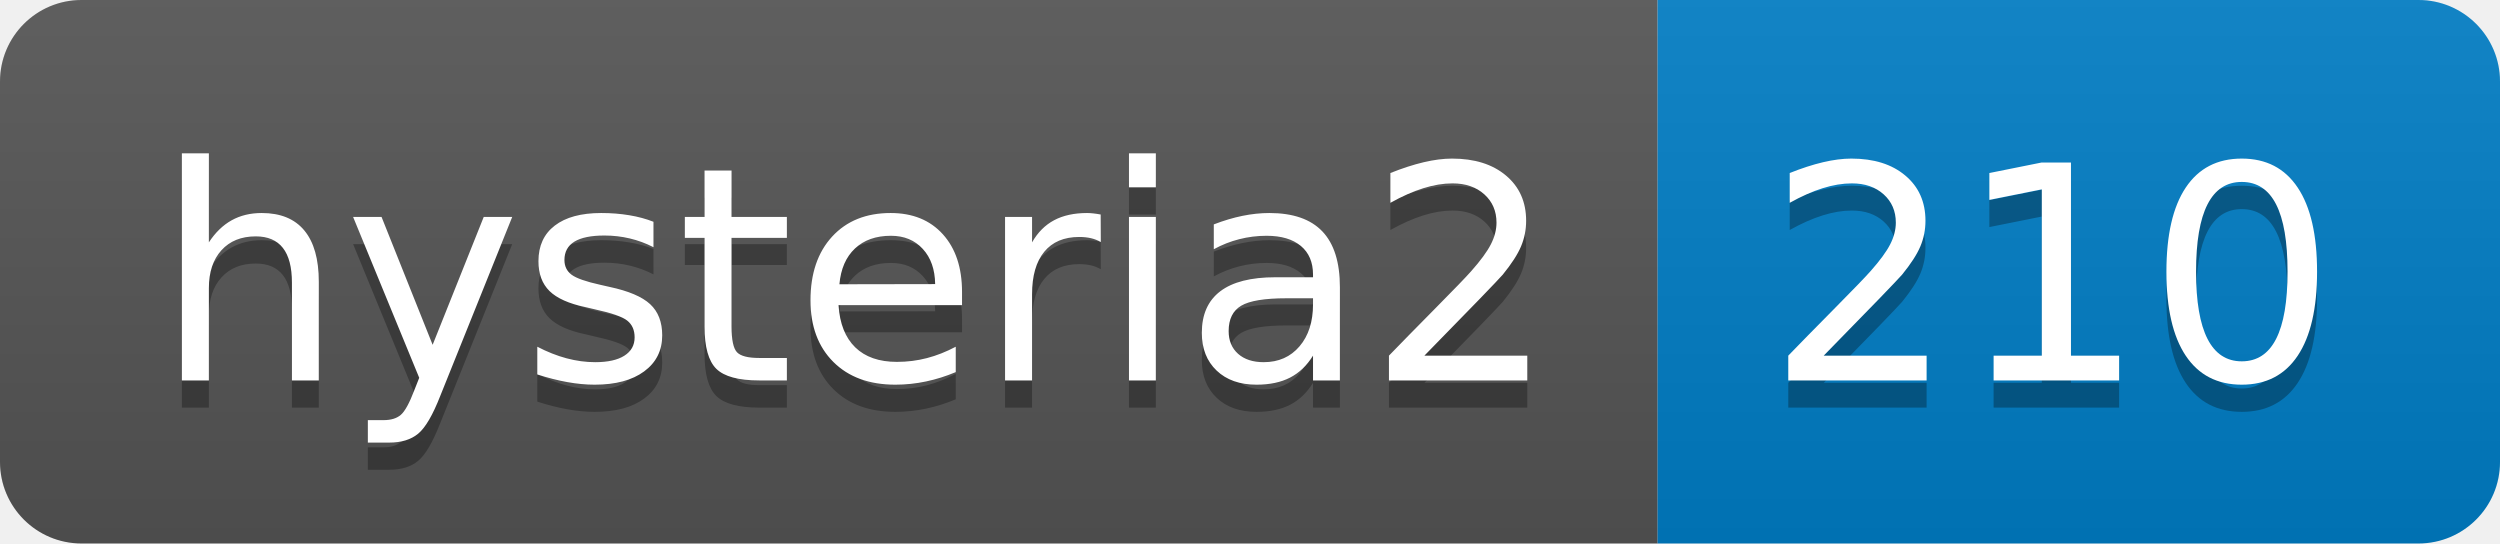
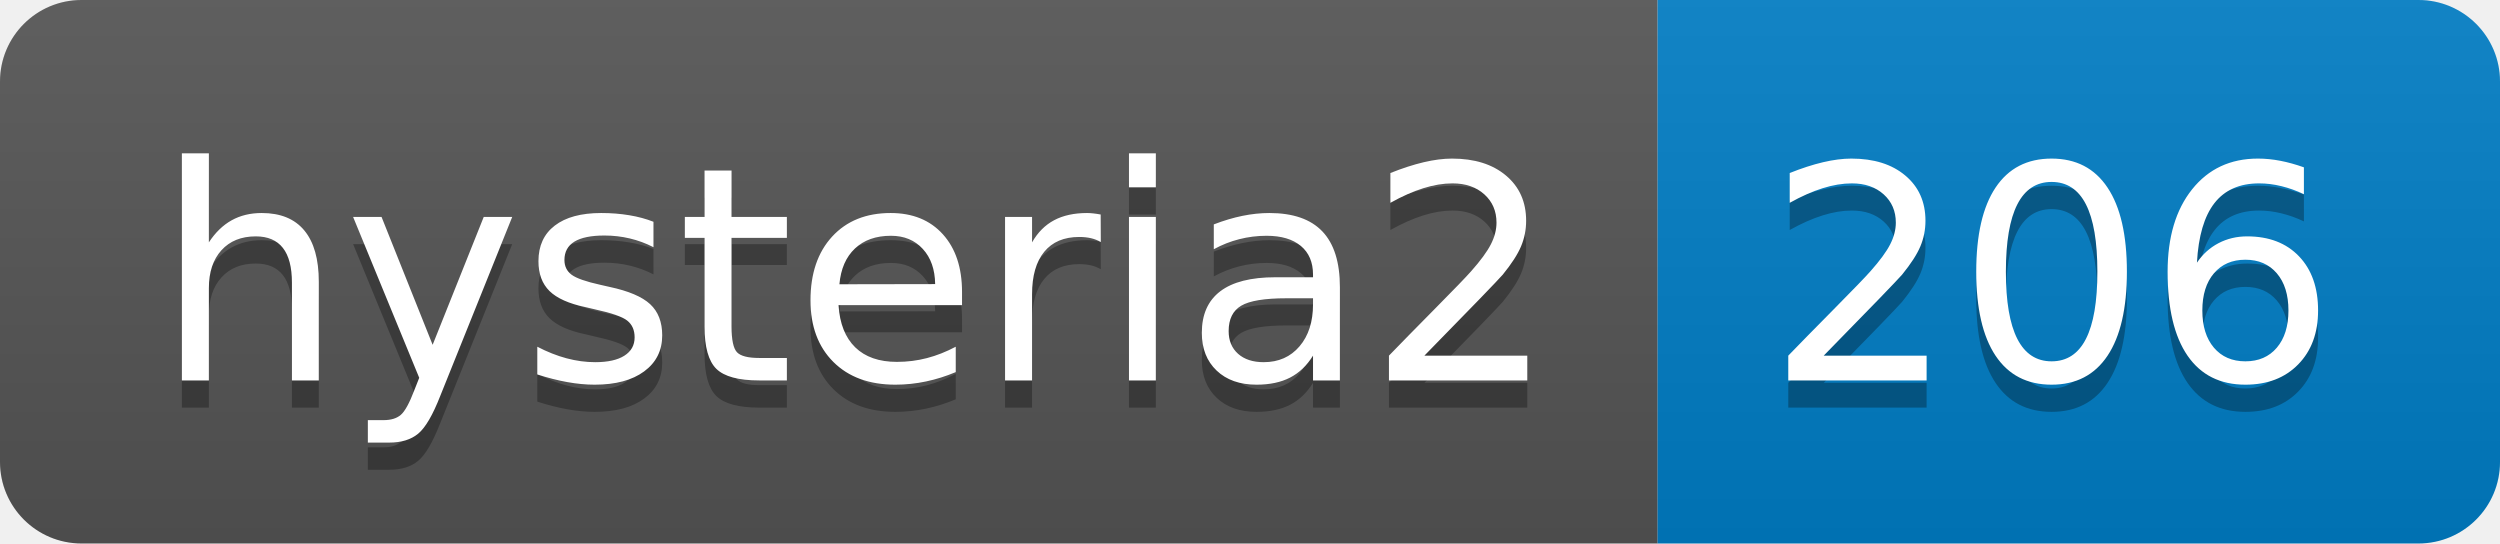
- <svg xmlns="http://www.w3.org/2000/svg" width="92" height="20" role="img" aria-label="hysteria2: 210">
+ <svg xmlns="http://www.w3.org/2000/svg" width="92" height="20" role="img" aria-label="hysteria2: 206">
  <linearGradient id="s" x2="0" y2="100%">
    <stop offset="0" stop-color="#bbb" stop-opacity=".1" />
    <stop offset="1" stop-opacity=".1" />
  </linearGradient>
  <clipPath id="r">
    <rect width="92" height="20" rx="3" fill="#fff" />
  </clipPath>
  <g clip-path="url(#r)">
    <rect width="61" height="20" fill="#555" />
    <rect x="61" width="31" height="20" fill="#007ec6" />
    <rect width="92" height="20" fill="url(#s)" />
  </g>
  <g fill="#fff" text-anchor="middle" font-family="Verdana,Geneva,DejaVu Sans,sans-serif" text-rendering="geometricPrecision" font-size="110">
    <text aria-hidden="true" x="315" y="150" fill="#010101" fill-opacity=".3" transform="scale(.1)" textLength="510">hysteria2</text>
    <text x="315" y="140" transform="scale(.1)" fill="#fff" textLength="510">hysteria2</text>
-     <text aria-hidden="true" x="755" y="150" fill="#010101" fill-opacity=".3" transform="scale(.1)" textLength="210">210</text>
-     <text x="755" y="140" transform="scale(.1)" fill="#fff" textLength="210">210</text>
+     <text aria-hidden="true" x="755" y="150" fill="#010101" fill-opacity=".3" transform="scale(.1)" textLength="210">206</text>
+     <text x="755" y="140" transform="scale(.1)" fill="#fff" textLength="210">206</text>
  </g>
</svg>
